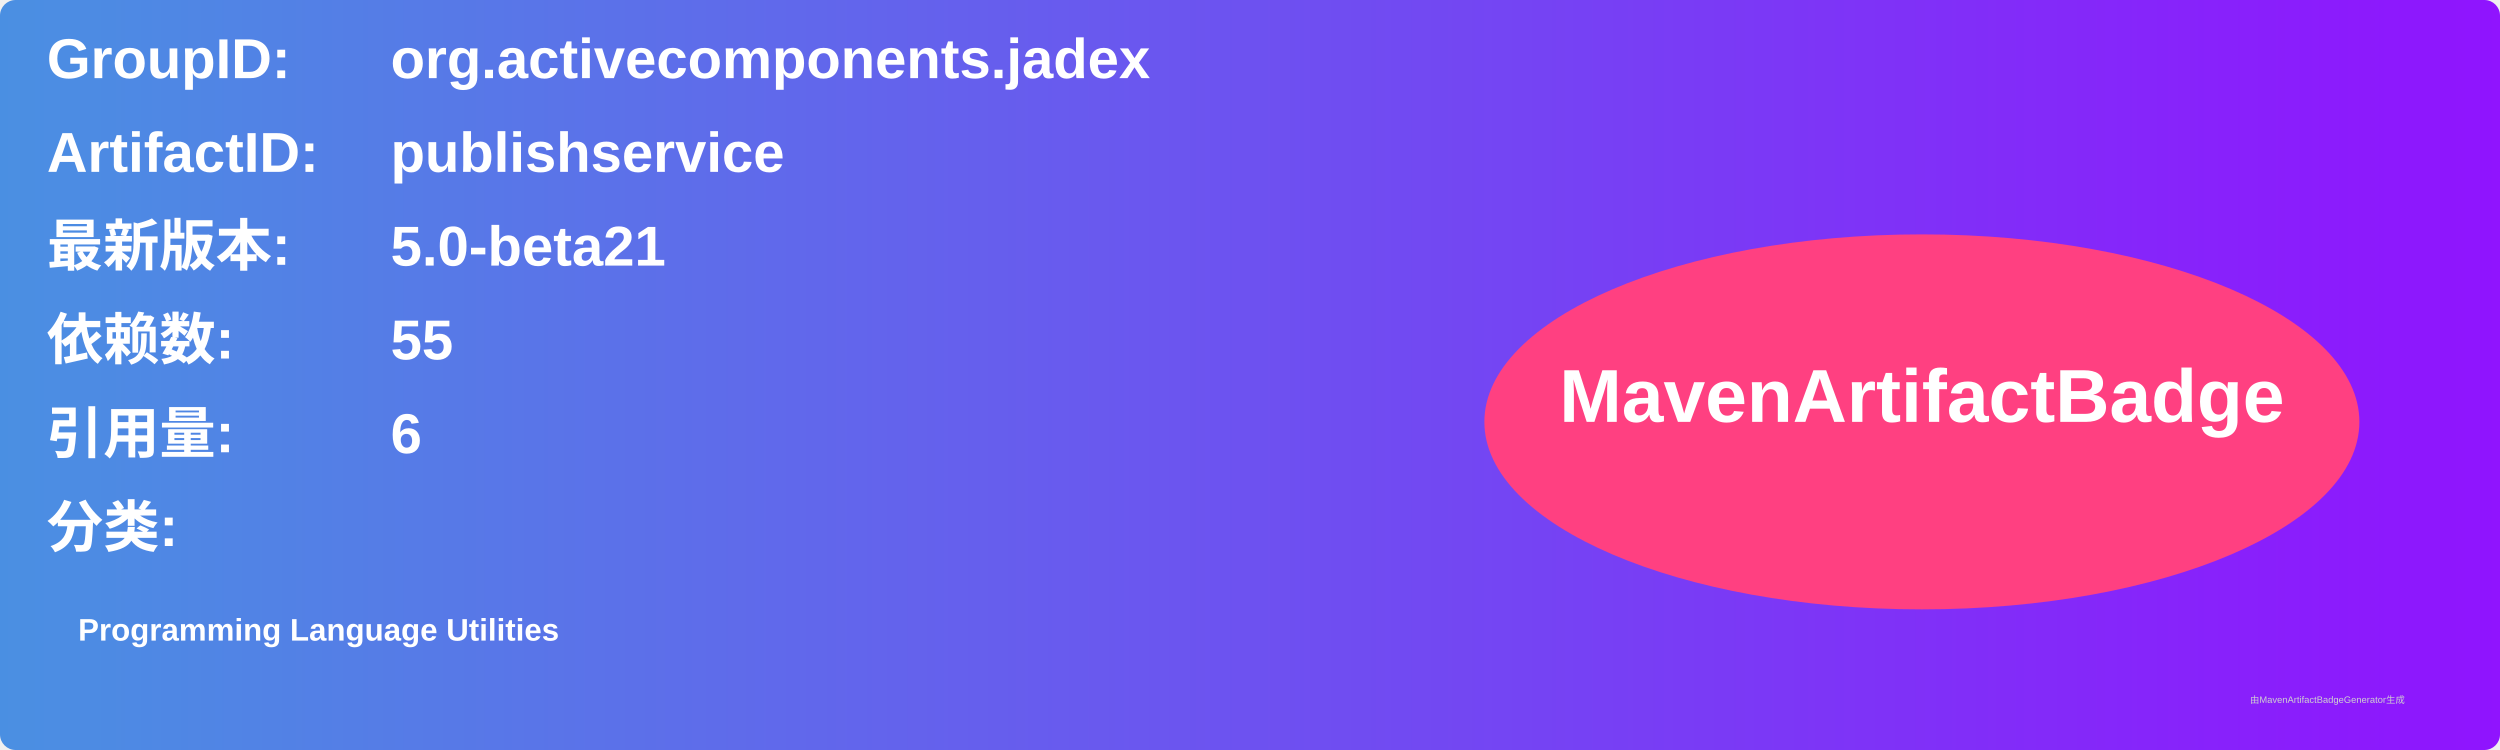
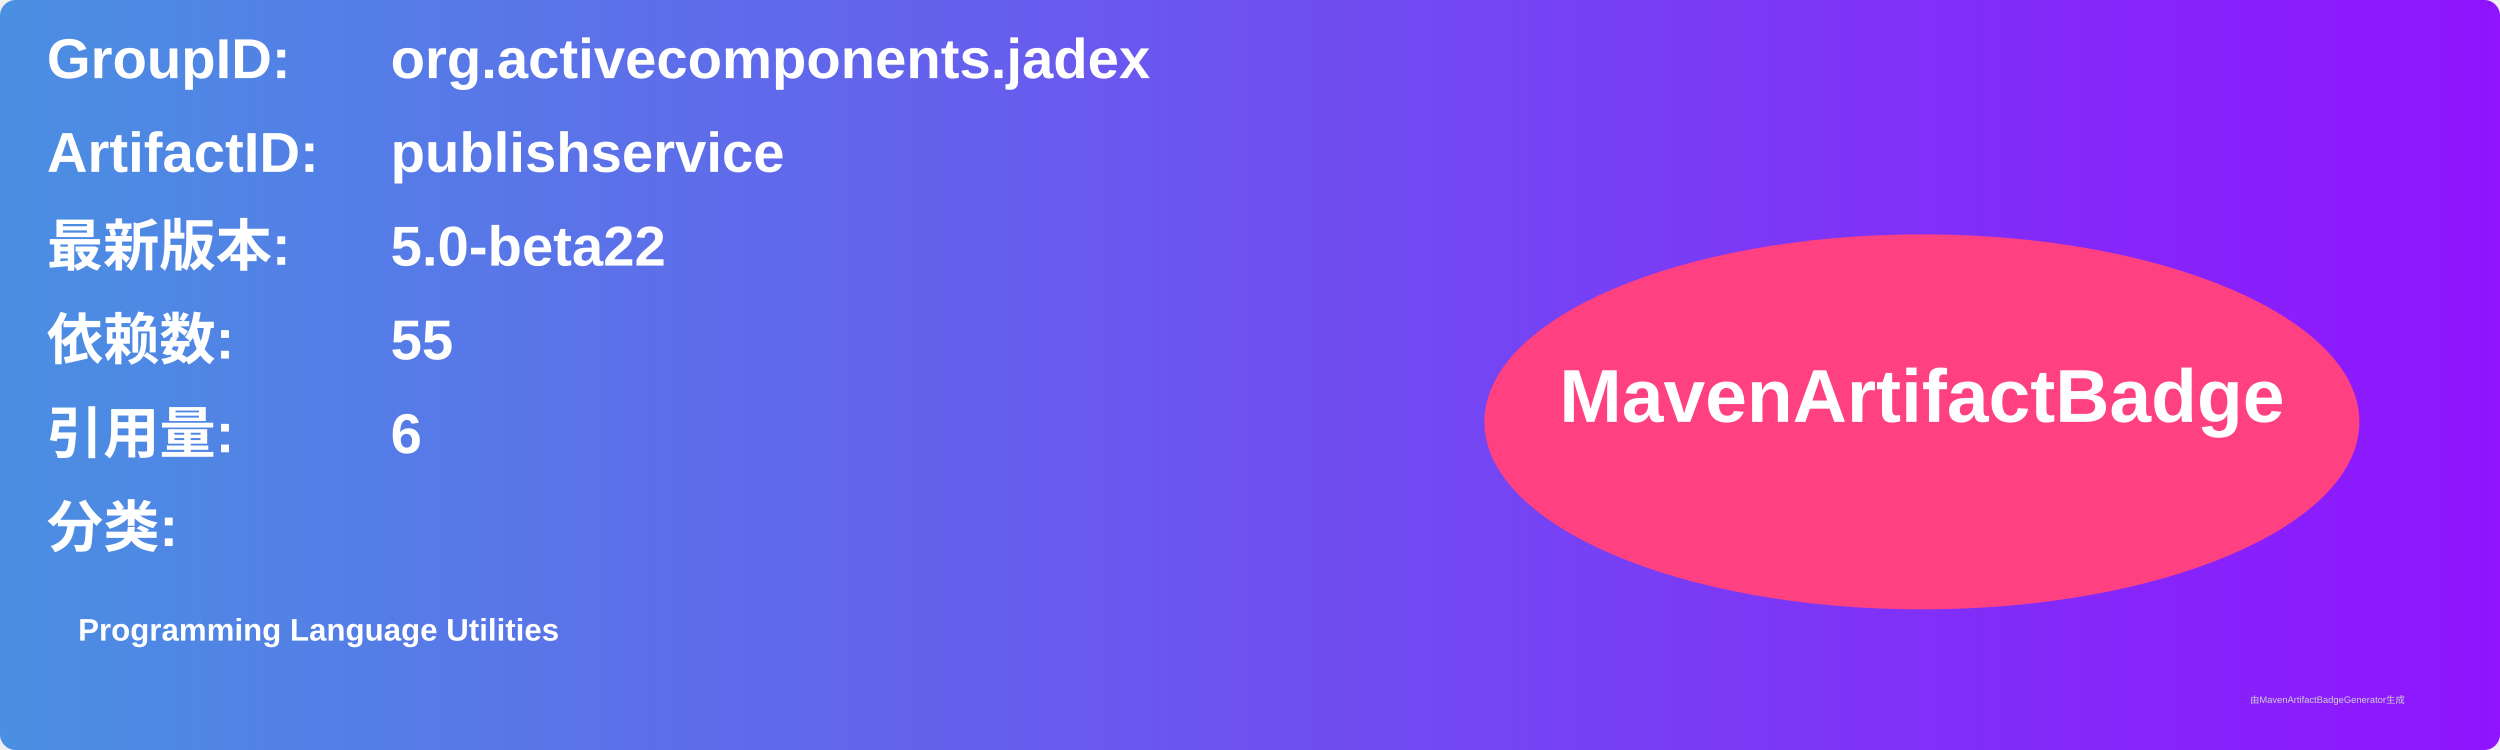
<svg xmlns="http://www.w3.org/2000/svg" width="800" height="240" viewBox="0 0 800 240">
  <linearGradient id="grad" x1="0%" y1="0%" x2="100%" y2="0%">
    <stop offset="0%" stop-color="#4a90e2" />
    <stop offset="100%" stop-color="#9013fe" />
  </linearGradient>
  <rect width="100%" height="100%" rx="5" ry="5" fill="url(#grad)" />
  <g transform="translate(15, 15)">
    <text x="0" y="10" font-family="Arial" font-size="18" fill="white" font-weight="bold" width="260">GroupID:</text>
    <text x="110" y="10" font-family="Arial" font-size="18" fill="white" font-weight="bold" width="460">org.activecomponents.jadex</text>
    <text x="0" y="40" font-family="Arial" font-size="18" fill="white" font-weight="bold" width="260">ArtifactID:</text>
    <text x="110" y="40" font-family="Arial" font-size="18" fill="white" font-weight="bold" width="460">publishservice</text>
    <text x="0" y="70" font-family="Arial" font-size="18" fill="white" font-weight="bold">最新版本:</text>
    <text x="110" y="70" font-family="Arial" font-size="18" fill="white" font-weight="bold">
-       <tspan font-weight="bold">5.0-beta21</tspan>
+       <tspan font-weight="bold">5.0-beta22</tspan>
    </text>
    <text x="0" y="100" font-family="Arial" font-size="18" fill="white" font-weight="bold">依赖数: </text>
    <text x="110" y="100" font-family="Arial" font-size="18" fill="white">
      <tspan font-weight="bold">55</tspan>
    </text>
    <text x="0" y="130" font-family="Arial" font-size="18" fill="white" font-weight="bold">引用量: </text>
    <text x="110" y="130" font-family="Arial" font-size="18" fill="white">
      <tspan font-weight="bold">6</tspan>
    </text>
    <text x="0" y="160" font-family="Arial" font-size="18" fill="white" font-weight="bold">分类:</text>
    <text x="10" y="190" font-family="Arial" font-size="10" fill="white">
      <tspan font-weight="bold">Programming Language Utilities</tspan>
    </text>
    <ellipse cx="600" cy="120" rx="140" ry="60" fill="#ff4081" />
    <text x="600" y="120" text-anchor="middle" font-family="Arial" font-size="24" fill="white" font-weight="bold">MavenArtifactBadge</text>
  </g>
  <text x="720" y="225" font-family="Arial" font-size="3" fill="#d0d0d0">由MavenArtifactBadgeGenerator生成</text>
</svg>
